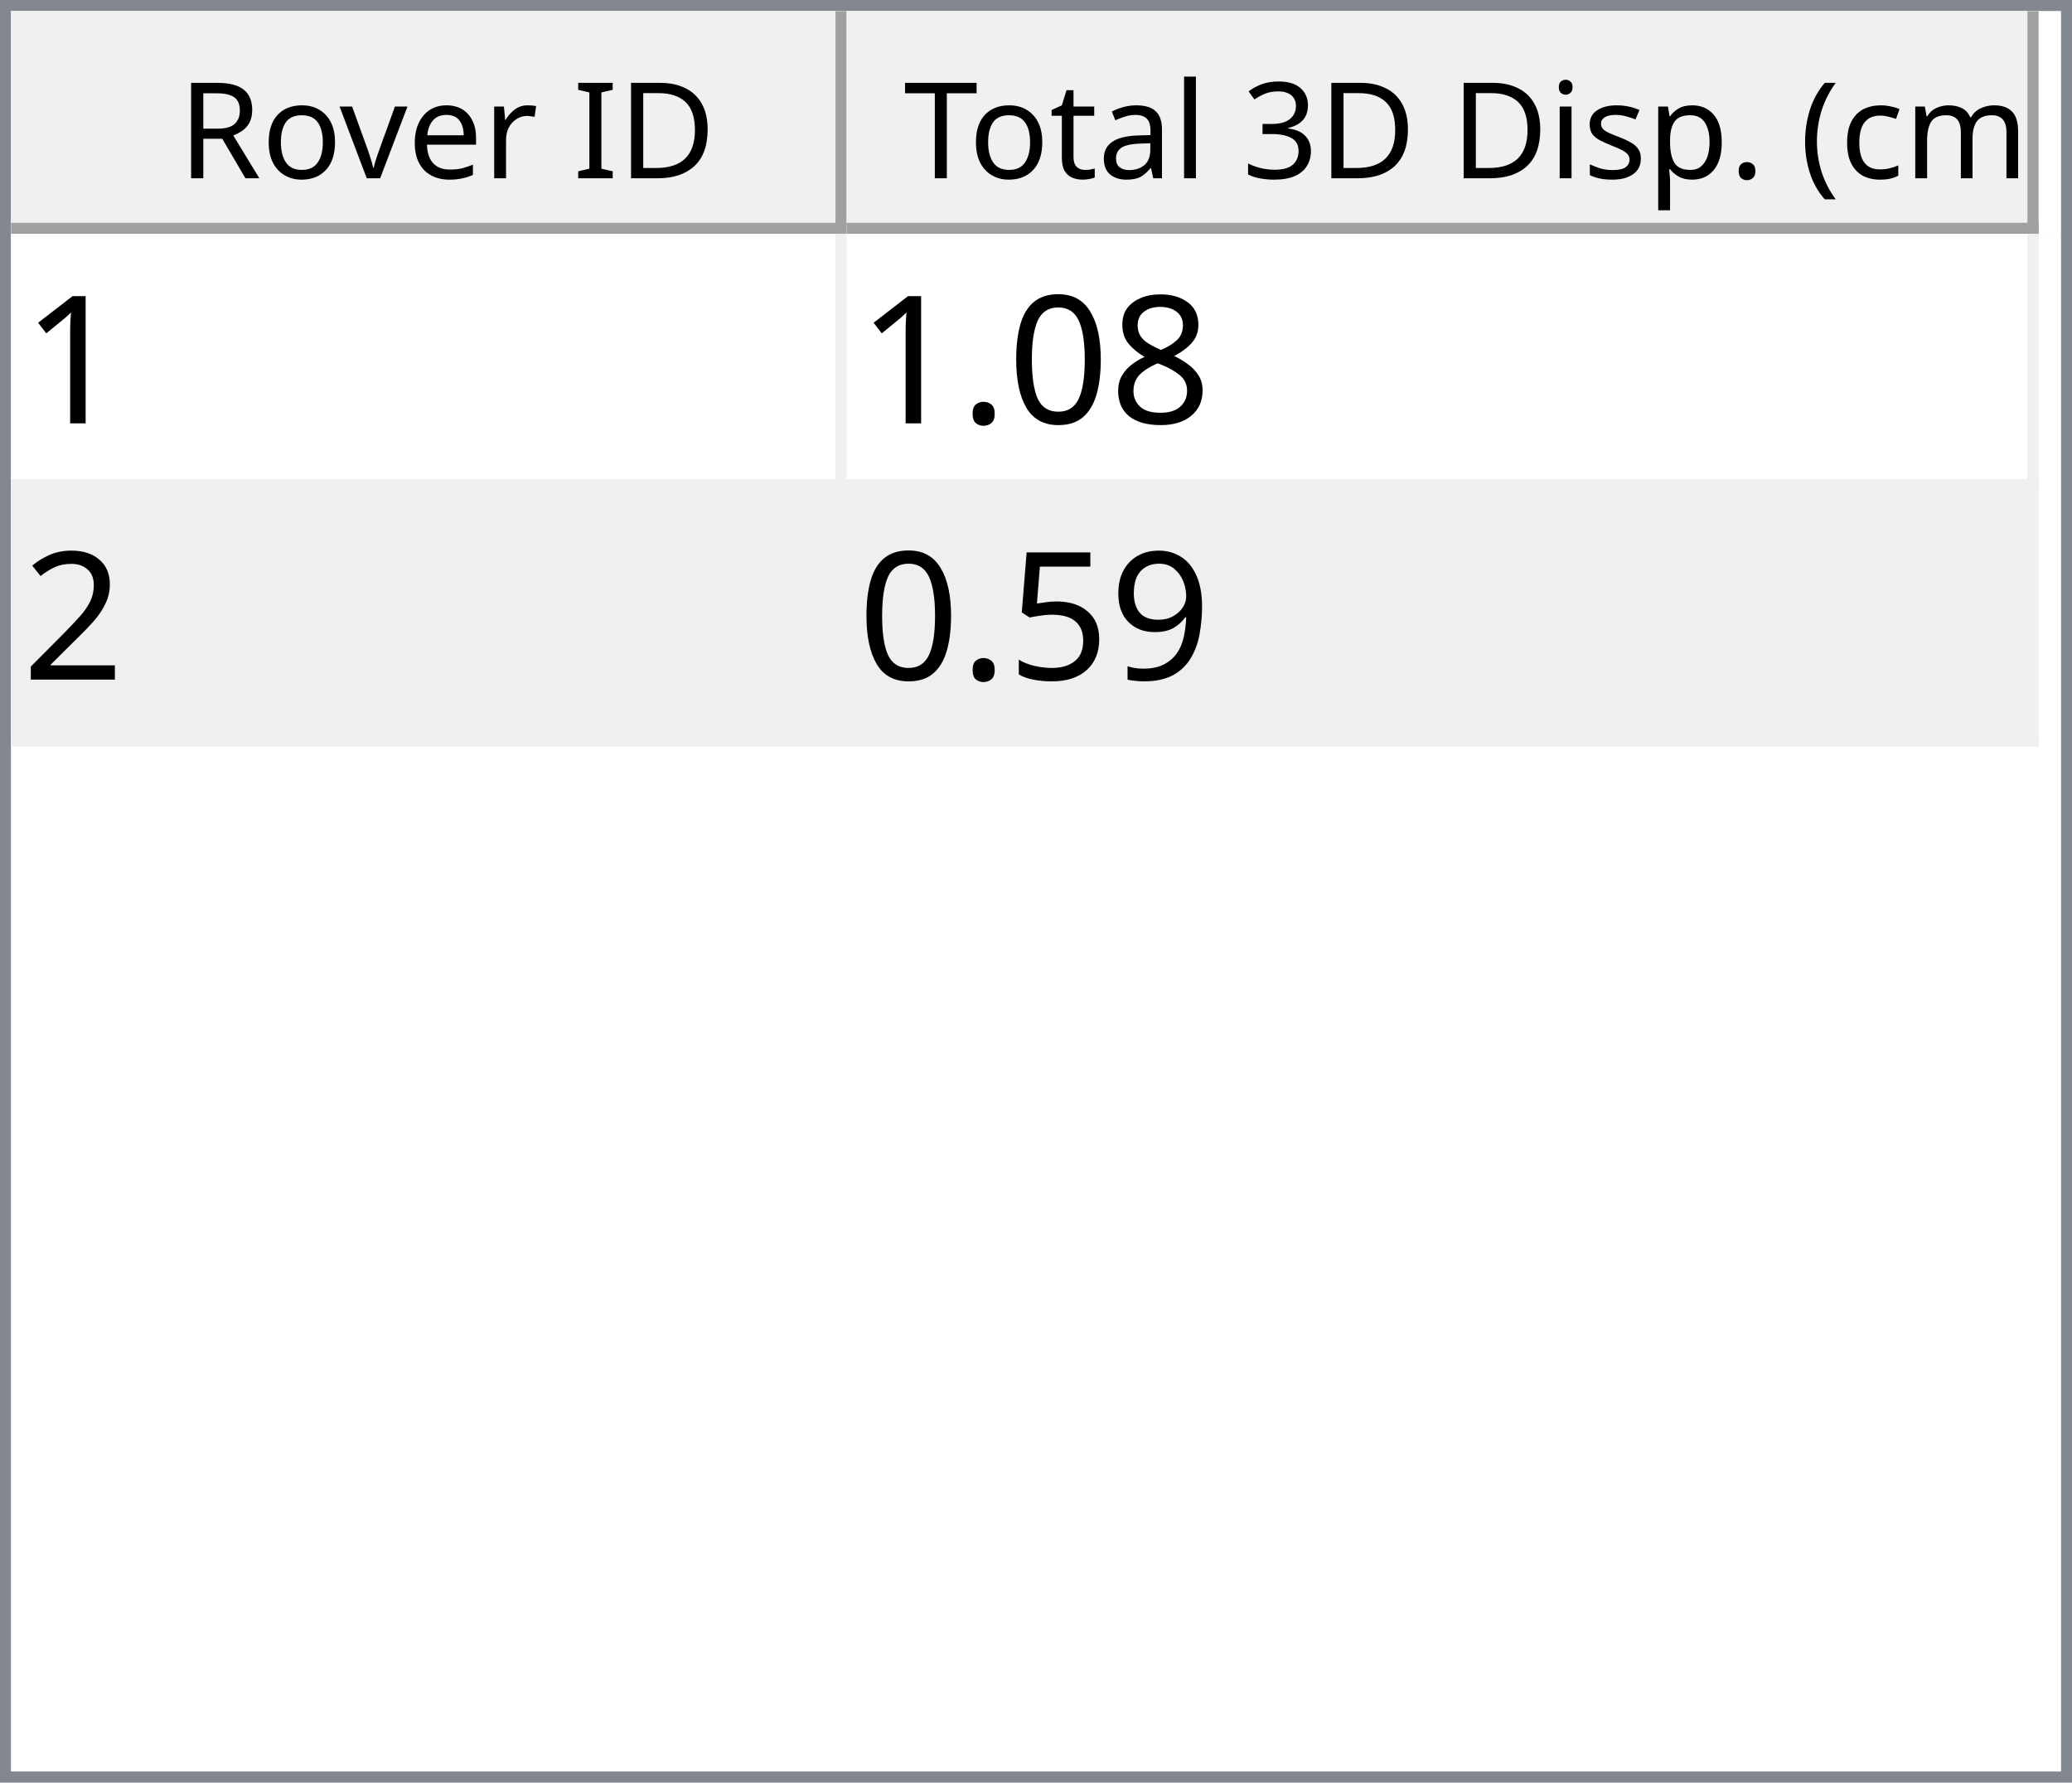
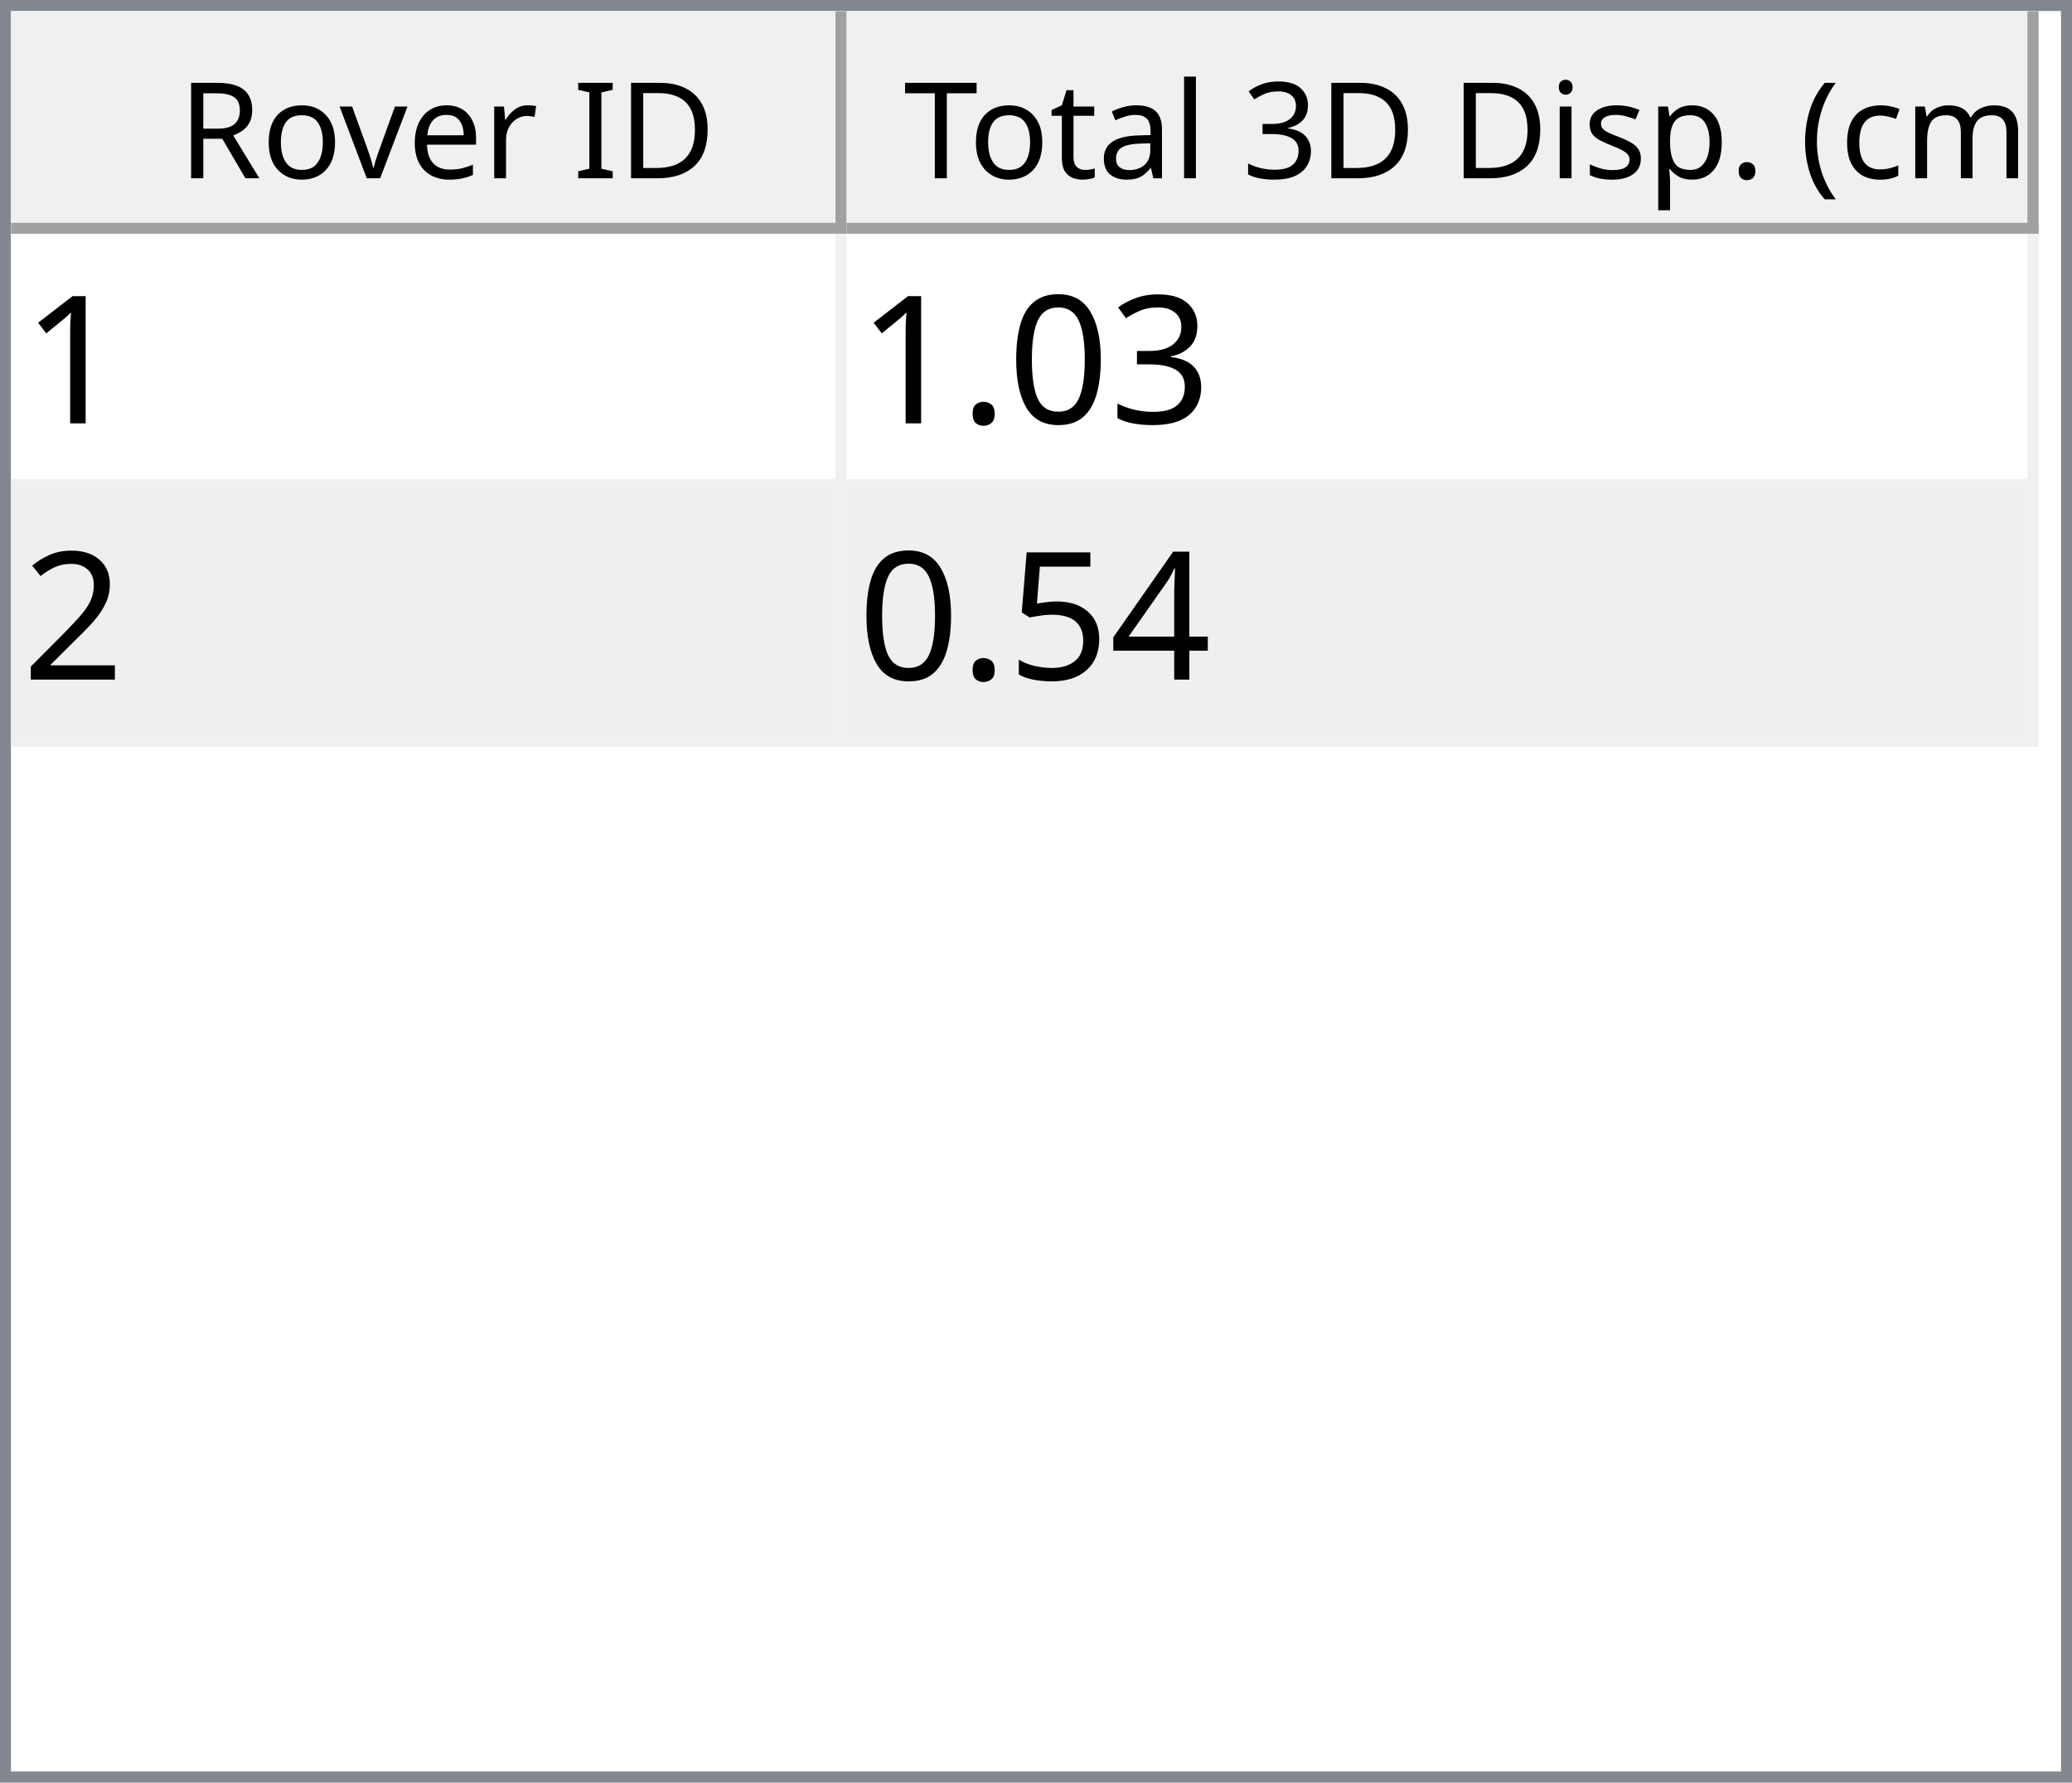
<svg xmlns="http://www.w3.org/2000/svg" style="fill-opacity:1; color-rendering:auto; color-interpolation:auto; text-rendering:auto; stroke:black; stroke-linecap:square; stroke-miterlimit:10; shape-rendering:auto; stroke-opacity:1; fill:black; stroke-dasharray:none; font-weight:normal; stroke-width:1; font-family:'Dialog'; font-style:normal; stroke-linejoin:miter; font-size:12px; stroke-dashoffset:0; image-rendering:auto;" width="186" height="160">
  <defs id="genericDefs" />
  <g>
    <defs id="defs1">
      <clipPath clipPathUnits="userSpaceOnUse" id="clipPath1">
        <path d="M0 0 L186 0 L186 160 L0 160 L0 0 Z" />
      </clipPath>
      <clipPath clipPathUnits="userSpaceOnUse" id="clipPath2">
        <path d="M0 0 L0 160 L186 160 L186 0 Z" />
      </clipPath>
      <clipPath clipPathUnits="userSpaceOnUse" id="clipPath3">
        <path d="M0 0 L0 20 L184 20 L184 0 Z" />
      </clipPath>
      <clipPath clipPathUnits="userSpaceOnUse" id="clipPath4">
        <path d="M0 0 L0 20 L75 20 L75 0 Z" />
      </clipPath>
      <clipPath clipPathUnits="userSpaceOnUse" id="clipPath5">
        <path d="M1 1 L1 19 L74 19 L74 1 Z" />
      </clipPath>
      <clipPath clipPathUnits="userSpaceOnUse" id="clipPath6">
        <path d="M0 0 L0 18 L73 18 L73 0 Z" />
      </clipPath>
      <clipPath clipPathUnits="userSpaceOnUse" id="clipPath7">
        <path d="M-0.5 -0.5 L-0.5 19.5 L74.5 19.5 L74.5 -0.5 Z" />
      </clipPath>
      <clipPath clipPathUnits="userSpaceOnUse" id="clipPath8">
        <path d="M0 0 L0 20 L107 20 L107 0 Z" />
      </clipPath>
      <clipPath clipPathUnits="userSpaceOnUse" id="clipPath9">
        <path d="M1 1 L1 19 L106 19 L106 1 Z" />
      </clipPath>
      <clipPath clipPathUnits="userSpaceOnUse" id="clipPath10">
        <path d="M0 0 L0 18 L105 18 L105 0 Z" />
      </clipPath>
      <clipPath clipPathUnits="userSpaceOnUse" id="clipPath11">
        <path d="M-0.5 -0.5 L-0.5 19.5 L106.5 19.5 L106.5 -0.5 Z" />
      </clipPath>
      <clipPath clipPathUnits="userSpaceOnUse" id="clipPath12">
        <path d="M0 0 L0 138 L184 138 L184 0 Z" />
      </clipPath>
      <clipPath clipPathUnits="userSpaceOnUse" id="clipPath13">
        <path d="M0 0 L0 46 L182 46 L182 0 Z" />
      </clipPath>
      <clipPath clipPathUnits="userSpaceOnUse" id="clipPath14">
        <path d="M-0.5 -0.5 L-0.5 45.5 L181.5 45.5 L181.5 -0.5 Z" />
      </clipPath>
      <clipPath clipPathUnits="userSpaceOnUse" id="clipPath15">
        <path d="M0 0 L0 22 L74 22 L74 0 Z" />
      </clipPath>
      <clipPath clipPathUnits="userSpaceOnUse" id="clipPath16">
        <path d="M0 0 L0 22 L106 22 L106 0 Z" />
      </clipPath>
      <font horiz-adv-x="64.551" id="font1">
        <font-face ascent="107.91" descent="25.098" units-per-em="100" style="font-style:normal; font-family:Segoe UI; font-weight:normal;" />
        <missing-glyph horiz-adv-x="64.551" d="M8.109 0 L8.109 68.266 L56.453 68.266 L56.453 0 L8.109 0 ZM15.328 7.234 L49.219 7.234 L49.219 61.031 L15.328 61.031 L15.328 7.234 Z" />
        <glyph unicode="D" horiz-adv-x="70.117" d="M9.188 0 L9.188 70.016 L28.516 70.016 Q65.531 70.016 65.531 35.891 Q65.531 19.672 55.25 9.836 Q44.969 0 27.734 0 L9.188 0 ZM17.391 62.594 L17.391 7.422 L27.828 7.422 Q41.609 7.422 49.273 14.797 Q56.938 22.172 56.938 35.688 Q56.938 62.594 28.328 62.594 L17.391 62.594 Z" />
        <glyph unicode="I" horiz-adv-x="26.611" d="M17.391 0 L9.188 0 L9.188 70.016 L17.391 70.016 L17.391 0 Z" />
        <glyph unicode=" " horiz-adv-x="27.393" d="" />
        <glyph unicode="r" horiz-adv-x="34.766" d="M34.188 41.891 Q32.078 43.5 28.125 43.5 Q23 43.5 19.555 38.672 Q16.109 33.844 16.109 25.484 L16.109 0 L8.109 0 L8.109 50 L16.109 50 L16.109 39.703 L16.312 39.703 Q18.016 44.969 21.531 47.922 Q25.047 50.875 29.391 50.875 Q32.516 50.875 34.188 50.203 L34.188 41.891 Z" />
        <glyph unicode="e" horiz-adv-x="52.295" d="M48.297 23 L12.984 23 Q13.188 14.656 17.484 10.109 Q21.781 5.562 29.297 5.562 Q37.75 5.562 44.828 11.141 L44.828 3.609 Q38.234 -1.172 27.391 -1.172 Q16.797 -1.172 10.742 5.641 Q4.688 12.453 4.688 24.812 Q4.688 36.469 11.305 43.82 Q17.922 51.172 27.734 51.172 Q37.547 51.172 42.922 44.828 Q48.297 38.484 48.297 27.203 L48.297 23 ZM40.094 29.781 Q40.047 36.719 36.75 40.578 Q33.453 44.438 27.594 44.438 Q21.922 44.438 17.969 40.383 Q14.016 36.328 13.094 29.781 L40.094 29.781 Z" />
        <glyph unicode="v" horiz-adv-x="47.9" d="M47.406 50 L27.484 0 L19.625 0 L0.688 50 L9.469 50 L22.172 13.672 Q23.578 9.672 23.922 6.688 L24.125 6.688 Q24.609 10.453 25.688 13.484 L38.969 50 L47.406 50 Z" />
        <glyph unicode="o" horiz-adv-x="58.594" d="M29 -1.172 Q17.922 -1.172 11.305 5.836 Q4.688 12.844 4.688 24.422 Q4.688 37.016 11.57 44.094 Q18.453 51.172 30.172 51.172 Q41.359 51.172 47.633 44.289 Q53.906 37.406 53.906 25.203 Q53.906 13.234 47.141 6.031 Q40.375 -1.172 29 -1.172 ZM29.594 44.438 Q21.875 44.438 17.383 39.188 Q12.891 33.938 12.891 24.703 Q12.891 15.828 17.43 10.695 Q21.969 5.562 29.594 5.562 Q37.359 5.562 41.531 10.594 Q45.703 15.625 45.703 24.906 Q45.703 34.281 41.531 39.359 Q37.359 44.438 29.594 44.438 Z" />
        <glyph unicode="R" horiz-adv-x="59.814" d="M59.375 0 L49.609 0 L37.891 19.625 Q36.281 22.359 34.766 24.289 Q33.25 26.219 31.664 27.438 Q30.078 28.656 28.25 29.219 Q26.422 29.781 24.125 29.781 L17.391 29.781 L17.391 0 L9.188 0 L9.188 70.016 L30.078 70.016 Q34.672 70.016 38.555 68.867 Q42.438 67.719 45.289 65.375 Q48.141 63.031 49.758 59.547 Q51.375 56.062 51.375 51.375 Q51.375 47.703 50.273 44.656 Q49.172 41.609 47.148 39.211 Q45.125 36.812 42.266 35.133 Q39.406 33.453 35.844 32.516 L35.844 32.328 Q37.594 31.547 38.891 30.547 Q40.188 29.547 41.359 28.18 Q42.531 26.812 43.68 25.078 Q44.828 23.344 46.234 21.047 L59.375 0 ZM17.391 62.594 L17.391 37.203 L28.516 37.203 Q31.594 37.203 34.203 38.133 Q36.812 39.062 38.719 40.797 Q40.625 42.531 41.703 45.047 Q42.781 47.562 42.781 50.688 Q42.781 56.297 39.141 59.445 Q35.5 62.594 28.609 62.594 L17.391 62.594 Z" />
        <glyph unicode=")" horiz-adv-x="30.176" d="M8.297 -15.922 L1.172 -15.922 Q16.406 2.344 16.406 26.812 Q16.406 51.469 1.078 70.016 L8.297 70.016 Q23.531 52.156 23.531 26.703 Q23.531 1.375 8.297 -15.922 Z" />
        <glyph unicode="m" horiz-adv-x="86.133" d="M79.109 0 L71.094 0 L71.094 28.719 Q71.094 37.016 68.531 40.727 Q65.969 44.438 59.906 44.438 Q54.781 44.438 51.195 39.75 Q47.609 35.062 47.609 28.516 L47.609 0 L39.594 0 L39.594 29.688 Q39.594 44.438 28.219 44.438 Q22.953 44.438 19.531 40.016 Q16.109 35.594 16.109 28.516 L16.109 0 L8.109 0 L8.109 50 L16.109 50 L16.109 42.094 L16.312 42.094 Q21.625 51.172 31.844 51.172 Q36.969 51.172 40.773 48.312 Q44.578 45.453 46 40.828 Q51.562 51.172 62.594 51.172 Q79.109 51.172 79.109 30.812 L79.109 0 Z" />
        <glyph unicode="c" horiz-adv-x="46.191" d="M42.188 2.297 Q36.422 -1.172 28.516 -1.172 Q17.828 -1.172 11.258 5.789 Q4.688 12.75 4.688 23.828 Q4.688 36.188 11.766 43.68 Q18.844 51.172 30.672 51.172 Q37.25 51.172 42.281 48.734 L42.281 40.531 Q36.719 44.438 30.375 44.438 Q22.703 44.438 17.797 38.945 Q12.891 33.453 12.891 24.516 Q12.891 15.719 17.508 10.641 Q22.125 5.562 29.891 5.562 Q36.422 5.562 42.188 9.906 L42.188 2.297 Z" />
        <glyph unicode="(" horiz-adv-x="30.176" d="M29.109 -15.922 L21.969 -15.922 Q6.844 1.375 6.844 26.703 Q6.844 52.156 21.969 70.016 L29.203 70.016 Q13.875 51.469 13.875 26.812 Q13.875 2.344 29.109 -15.922 Z" />
        <glyph unicode="." horiz-adv-x="21.68" d="M10.891 -1.078 Q8.641 -1.078 7.055 0.539 Q5.469 2.156 5.469 4.391 Q5.469 6.641 7.055 8.273 Q8.641 9.906 10.891 9.906 Q13.188 9.906 14.797 8.273 Q16.406 6.641 16.406 4.391 Q16.406 2.156 14.797 0.539 Q13.188 -1.078 10.891 -1.078 Z" />
        <glyph unicode="p" horiz-adv-x="58.789" d="M16.312 7.234 L16.109 7.234 L16.109 -23 L8.109 -23 L8.109 50 L16.109 50 L16.109 41.219 L16.312 41.219 Q22.219 51.172 33.594 51.172 Q43.266 51.172 48.688 44.461 Q54.109 37.75 54.109 26.469 Q54.109 13.922 48 6.375 Q41.891 -1.172 31.297 -1.172 Q21.578 -1.172 16.312 7.234 ZM16.109 27.391 L16.109 20.406 Q16.109 14.203 20.141 9.883 Q24.172 5.562 30.375 5.562 Q37.641 5.562 41.773 11.133 Q45.906 16.703 45.906 26.609 Q45.906 34.969 42.047 39.703 Q38.188 44.438 31.594 44.438 Q24.609 44.438 20.359 39.578 Q16.109 34.719 16.109 27.391 Z" />
        <glyph unicode="s" horiz-adv-x="42.432" d="M5.078 1.812 L5.078 10.406 Q11.625 5.562 19.484 5.562 Q30.031 5.562 30.031 12.594 Q30.031 14.594 29.125 15.992 Q28.219 17.391 26.68 18.461 Q25.141 19.531 23.07 20.383 Q21 21.234 18.609 22.172 Q15.281 23.484 12.766 24.828 Q10.25 26.172 8.57 27.859 Q6.891 29.547 6.031 31.695 Q5.172 33.844 5.172 36.719 Q5.172 40.234 6.789 42.945 Q8.406 45.656 11.086 47.484 Q13.766 49.312 17.211 50.242 Q20.656 51.172 24.312 51.172 Q30.812 51.172 35.938 48.922 L35.938 40.828 Q30.422 44.438 23.25 44.438 Q21 44.438 19.195 43.922 Q17.391 43.406 16.094 42.477 Q14.797 41.547 14.086 40.258 Q13.375 38.969 13.375 37.406 Q13.375 35.453 14.086 34.133 Q14.797 32.812 16.164 31.789 Q17.531 30.766 19.484 29.938 Q21.438 29.109 23.922 28.125 Q27.25 26.859 29.883 25.516 Q32.516 24.172 34.375 22.484 Q36.234 20.797 37.234 18.602 Q38.234 16.406 38.234 13.375 Q38.234 9.672 36.602 6.938 Q34.969 4.203 32.234 2.398 Q29.5 0.594 25.93 -0.289 Q22.359 -1.172 18.453 -1.172 Q10.75 -1.172 5.078 1.812 Z" />
        <glyph unicode="i" horiz-adv-x="24.219" d="M12.203 62.703 Q10.062 62.703 8.547 64.164 Q7.031 65.625 7.031 67.875 Q7.031 70.125 8.547 71.609 Q10.062 73.094 12.203 73.094 Q14.406 73.094 15.945 71.609 Q17.484 70.125 17.484 67.875 Q17.484 65.719 15.945 64.211 Q14.406 62.703 12.203 62.703 ZM16.109 0 L8.109 0 L8.109 50 L16.109 50 L16.109 0 Z" />
        <glyph unicode="3" horiz-adv-x="53.906" d="M46.531 19.828 Q46.531 15.094 44.75 11.211 Q42.969 7.328 39.719 4.57 Q36.469 1.812 31.93 0.297 Q27.391 -1.219 21.922 -1.219 Q11.922 -1.219 6 2.594 L6 11.188 Q13.094 5.609 22.219 5.609 Q25.875 5.609 28.828 6.539 Q31.781 7.469 33.906 9.227 Q36.031 10.984 37.18 13.477 Q38.328 15.969 38.328 19.094 Q38.328 32.812 18.797 32.812 L12.984 32.812 L12.984 39.594 L18.5 39.594 Q35.797 39.594 35.797 52.484 Q35.797 64.406 22.609 64.406 Q15.188 64.406 8.688 59.422 L8.688 67.188 Q15.375 71.188 24.609 71.188 Q29 71.188 32.57 69.969 Q36.141 68.75 38.68 66.555 Q41.219 64.359 42.609 61.281 Q44 58.203 44 54.5 Q44 40.672 30.031 36.719 L30.031 36.531 Q33.594 36.141 36.625 34.797 Q39.656 33.453 41.852 31.305 Q44.047 29.156 45.289 26.25 Q46.531 23.344 46.531 19.828 Z" />
        <glyph unicode="l" horiz-adv-x="24.219" d="M16.109 0 L8.109 0 L8.109 74.031 L16.109 74.031 L16.109 0 Z" />
        <glyph unicode="a" horiz-adv-x="50.879" d="M43.891 0 L35.891 0 L35.891 7.812 L35.688 7.812 Q30.469 -1.172 20.312 -1.172 Q12.844 -1.172 8.617 2.781 Q4.391 6.734 4.391 13.281 Q4.391 27.297 20.906 29.594 L35.891 31.688 Q35.891 44.438 25.594 44.438 Q16.547 44.438 9.281 38.281 L9.281 46.484 Q16.656 51.172 26.266 51.172 Q43.891 51.172 43.891 32.516 L43.891 0 ZM35.891 25.297 L23.828 23.641 Q18.266 22.859 15.43 20.875 Q12.594 18.891 12.594 13.875 Q12.594 10.203 15.211 7.883 Q17.828 5.562 22.172 5.562 Q28.125 5.562 32.008 9.742 Q35.891 13.922 35.891 20.312 L35.891 25.297 Z" />
        <glyph unicode="t" horiz-adv-x="33.887" d="M31.297 0.484 Q28.469 -1.078 23.828 -1.078 Q10.688 -1.078 10.688 13.578 L10.688 43.172 L2.094 43.172 L2.094 50 L10.688 50 L10.688 62.203 L18.703 64.797 L18.703 50 L31.297 50 L31.297 43.172 L18.703 43.172 L18.703 14.984 Q18.703 9.969 20.414 7.82 Q22.125 5.672 26.078 5.672 Q29.109 5.672 31.297 7.328 L31.297 0.484 Z" />
        <glyph unicode="T" horiz-adv-x="52.393" d="M50.594 62.594 L30.375 62.594 L30.375 0 L22.172 0 L22.172 62.594 L2 62.594 L2 70.016 L50.594 70.016 L50.594 62.594 Z" />
      </font>
      <font horiz-adv-x="75.0" id="font2">
        <font-face ascent="100.537" descent="21.973" units-per-em="100" style="font-style:normal; font-family:sans-serif; font-weight:normal;" />
        <missing-glyph horiz-adv-x="75.0" d="M12.5 0 L12.5 62.5 L62.5 62.5 L62.5 0 L12.5 0 ZM14.062 1.562 L60.938 1.562 L60.938 60.938 L14.062 60.938 L14.062 1.562 Z" />
        <glyph unicode="1" horiz-adv-x="55.615" d="M37.25 0 L28.469 0 L28.469 56 Q25.297 52.984 20.141 49.953 Q14.984 46.922 10.891 45.406 L10.891 53.906 Q18.266 57.375 23.781 62.305 Q29.297 67.234 31.594 71.875 L37.25 71.875 L37.25 0 Z" />
-         <glyph unicode="8" horiz-adv-x="55.615" d="M17.672 38.812 Q12.203 40.828 9.57 44.539 Q6.938 48.25 6.938 53.422 Q6.938 61.234 12.555 66.555 Q18.172 71.875 27.484 71.875 Q36.859 71.875 42.578 66.43 Q48.297 60.984 48.297 53.172 Q48.297 48.188 45.68 44.508 Q43.062 40.828 37.75 38.812 Q44.344 36.672 47.781 31.883 Q51.219 27.094 51.219 20.453 Q51.219 11.281 44.727 5.031 Q38.234 -1.219 27.641 -1.219 Q17.047 -1.219 10.547 5.055 Q4.047 11.328 4.047 20.703 Q4.047 27.688 7.594 32.398 Q11.141 37.109 17.672 38.812 ZM15.922 53.719 Q15.922 48.641 19.195 45.414 Q22.469 42.188 27.688 42.188 Q32.766 42.188 36.016 45.383 Q39.266 48.578 39.266 53.219 Q39.266 58.062 35.914 61.359 Q32.562 64.656 27.594 64.656 Q22.562 64.656 19.242 61.43 Q15.922 58.203 15.922 53.719 ZM13.094 20.656 Q13.094 16.891 14.875 13.375 Q16.656 9.859 20.172 7.93 Q23.688 6 27.734 6 Q34.031 6 38.133 10.055 Q42.234 14.109 42.234 20.359 Q42.234 26.703 38.016 30.859 Q33.797 35.016 27.438 35.016 Q21.234 35.016 17.164 30.914 Q13.094 26.812 13.094 20.656 Z" />
+         <glyph unicode="3" horiz-adv-x="55.615" d="M4.203 18.891 L12.984 20.062 Q14.5 12.594 18.141 9.297 Q21.781 6 27 6 Q33.203 6 37.477 10.297 Q41.75 14.594 41.75 20.953 Q41.75 27 37.797 30.93 Q33.844 34.859 27.734 34.859 Q25.25 34.859 21.531 33.891 L22.516 41.609 Q23.391 41.5 23.922 41.5 Q29.547 41.5 34.039 44.43 Q38.531 47.359 38.531 53.469 Q38.531 58.297 35.258 61.477 Q31.984 64.656 26.812 64.656 Q21.688 64.656 18.266 61.43 Q14.844 58.203 13.875 51.766 L5.078 53.328 Q6.688 62.156 12.398 67.016 Q18.109 71.875 26.609 71.875 Q32.469 71.875 37.398 69.359 Q42.328 66.844 44.945 62.5 Q47.562 58.156 47.562 53.266 Q47.562 48.641 45.07 44.828 Q42.578 41.016 37.703 38.766 Q44.047 37.312 47.562 32.695 Q51.078 28.078 51.078 21.141 Q51.078 11.766 44.242 5.25 Q37.406 -1.266 26.953 -1.266 Q17.531 -1.266 11.305 4.352 Q5.078 9.969 4.203 18.891 Z" />
        <glyph unicode="0" horiz-adv-x="55.615" d="M4.156 35.297 Q4.156 48 6.766 55.742 Q9.375 63.484 14.523 67.68 Q19.672 71.875 27.484 71.875 Q33.25 71.875 37.594 69.555 Q41.938 67.234 44.773 62.867 Q47.609 58.5 49.219 52.227 Q50.828 45.953 50.828 35.297 Q50.828 22.703 48.242 14.969 Q45.656 7.234 40.508 3.008 Q35.359 -1.219 27.484 -1.219 Q17.141 -1.219 11.234 6.203 Q4.156 15.141 4.156 35.297 ZM13.188 35.297 Q13.188 17.672 17.312 11.836 Q21.438 6 27.484 6 Q33.547 6 37.672 11.859 Q41.797 17.719 41.797 35.297 Q41.797 52.984 37.672 58.789 Q33.547 64.594 27.391 64.594 Q21.344 64.594 17.719 59.469 Q13.188 52.938 13.188 35.297 Z" />
        <glyph unicode="." horiz-adv-x="27.783" d="M9.078 0 L9.078 10.016 L19.094 10.016 L19.094 0 L9.078 0 Z" />
        <glyph unicode="2" horiz-adv-x="55.615" d="M50.344 8.453 L50.344 0 L3.031 0 Q2.938 3.172 4.047 6.109 Q5.859 10.938 9.836 15.625 Q13.812 20.312 21.344 26.469 Q33.016 36.031 37.117 41.625 Q41.219 47.219 41.219 52.203 Q41.219 57.422 37.477 61.008 Q33.734 64.594 27.734 64.594 Q21.391 64.594 17.578 60.789 Q13.766 56.984 13.719 50.25 L4.688 51.172 Q5.609 61.281 11.664 66.578 Q17.719 71.875 27.938 71.875 Q38.234 71.875 44.242 66.164 Q50.25 60.453 50.25 52 Q50.25 47.703 48.492 43.555 Q46.734 39.406 42.656 34.812 Q38.578 30.219 29.109 22.219 Q21.188 15.578 18.945 13.211 Q16.703 10.844 15.234 8.453 L50.344 8.453 Z" />
-         <glyph unicode="9" horiz-adv-x="55.615" d="M5.469 16.547 L13.922 17.328 Q14.984 11.375 18.016 8.688 Q21.047 6 25.781 6 Q29.828 6 32.883 7.859 Q35.938 9.719 37.891 12.82 Q39.844 15.922 41.164 21.195 Q42.484 26.469 42.484 31.938 Q42.484 32.516 42.438 33.688 Q39.797 29.5 35.234 26.883 Q30.672 24.266 25.344 24.266 Q16.453 24.266 10.305 30.711 Q4.156 37.156 4.156 47.703 Q4.156 58.594 10.578 65.234 Q17 71.875 26.656 71.875 Q33.641 71.875 39.43 68.117 Q45.219 64.359 48.219 57.398 Q51.219 50.438 51.219 37.25 Q51.219 23.531 48.242 15.406 Q45.266 7.281 39.383 3.031 Q33.5 -1.219 25.594 -1.219 Q17.188 -1.219 11.867 3.445 Q6.547 8.109 5.469 16.547 ZM41.453 48.141 Q41.453 55.719 37.43 60.156 Q33.406 64.594 27.734 64.594 Q21.875 64.594 17.531 59.812 Q13.188 55.031 13.188 47.406 Q13.188 40.578 17.312 36.305 Q21.438 32.031 27.484 32.031 Q33.594 32.031 37.523 36.305 Q41.453 40.578 41.453 48.141 Z" />
+         <glyph unicode="4" horiz-adv-x="55.615" d="M32.328 0 L32.328 17.141 L1.266 17.141 L1.266 25.203 L33.938 71.578 L41.109 71.578 L41.109 25.203 L50.781 25.203 L50.781 17.141 L41.109 17.141 L41.109 0 L32.328 0 ZM32.328 25.203 L32.328 57.469 L9.906 25.203 L32.328 25.203 Z" />
        <glyph unicode="5" horiz-adv-x="55.615" d="M4.156 18.75 L13.375 19.531 Q14.406 12.797 18.141 9.398 Q21.875 6 27.156 6 Q33.5 6 37.891 10.789 Q42.281 15.578 42.281 23.484 Q42.281 31 38.062 35.352 Q33.844 39.703 27 39.703 Q22.75 39.703 19.336 37.773 Q15.922 35.844 13.969 32.766 L5.719 33.844 L12.641 70.609 L48.25 70.609 L48.25 62.203 L19.672 62.203 L15.828 42.969 Q22.266 47.469 29.344 47.469 Q38.719 47.469 45.164 40.969 Q51.609 34.469 51.609 24.266 Q51.609 14.547 45.953 7.469 Q39.062 -1.219 27.156 -1.219 Q17.391 -1.219 11.211 4.25 Q5.031 9.719 4.156 18.75 Z" />
      </font>
    </defs>
    <g style="fill:white; stroke:white;">
      <rect x="0" y="0" width="186" style="clip-path:url(#clipPath1); stroke:none;" height="160" />
    </g>
    <g style="fill:white; text-rendering:optimizeSpeed; color-rendering:optimizeSpeed; image-rendering:optimizeSpeed; shape-rendering:crispEdges; stroke:white; color-interpolation:sRGB;">
      <rect x="0" width="186" height="160" y="0" style="stroke:none;" />
      <path style="stroke:none;" d="M0 160 L186 160 L186 0 L0 0 Z" />
    </g>
    <g style="fill:rgb(240,240,240); font-family:'Segoe UI'; stroke:rgb(240,240,240);">
      <rect x="0" y="0" width="186" style="clip-path:url(#clipPath2); stroke:none;" height="160" />
    </g>
    <g style="fill:rgb(130,135,144); font-family:'Segoe UI'; stroke:rgb(130,135,144);">
      <path d="M0 0 L186 0 L186 160 L0 160 L0 0 ZM1 1 L185 1 L185 159 L1 159 L1 1 Z" style="fill-rule:evenodd; clip-path:url(#clipPath2); stroke:none;" />
    </g>
    <g style="fill:white; font-family:'Segoe UI'; stroke:white;" transform="translate(1,1)">
      <rect x="0" y="0" width="184" style="clip-path:url(#clipPath3); stroke:none;" height="20" />
    </g>
    <g style="fill:rgb(240,240,240); font-family:'Segoe UI'; stroke:rgb(240,240,240);" transform="translate(1,1)">
      <rect x="0" y="0" width="75" style="clip-path:url(#clipPath4); stroke:none;" height="20" />
    </g>
    <g style="font-family:'Segoe UI';" transform="translate(2,2)">
      <text x="14" xml:space="preserve" y="14" style="clip-path:url(#clipPath6); stroke:none;">Rover ID</text>
    </g>
    <g style="fill:rgb(160,160,160); font-family:'Segoe UI'; stroke:rgb(160,160,160); stroke-linejoin:bevel;" transform="translate(1.5,1.5)">
      <line x1="74" x2="74" y1="0" style="fill:none; clip-path:url(#clipPath7);" y2="19" />
    </g>
    <g style="fill:rgb(160,160,160); font-family:'Segoe UI'; stroke:rgb(160,160,160); stroke-linejoin:bevel;" transform="matrix(1,0,0,1,1,1) translate(0.5,0.5)">
      <line x1="0" x2="74" y1="19" style="fill:none; clip-path:url(#clipPath7);" y2="19" />
    </g>
    <g style="fill:rgb(240,240,240); font-family:'Segoe UI'; stroke:rgb(240,240,240);" transform="translate(76,1)">
      <rect x="0" y="0" width="107" style="clip-path:url(#clipPath8); stroke:none;" height="20" />
    </g>
    <g style="font-family:'Segoe UI';" transform="translate(77,2)">
      <text x="1" xml:space="preserve" y="14" style="clip-path:url(#clipPath10); stroke:none;"> Total 3D Disp. (cm)</text>
    </g>
    <g style="fill:rgb(160,160,160); font-family:'Segoe UI'; stroke:rgb(160,160,160); stroke-linejoin:bevel;" transform="translate(76.5,1.5)">
      <line x1="106" x2="106" y1="0" style="fill:none; clip-path:url(#clipPath11);" y2="19" />
    </g>
    <g style="fill:rgb(160,160,160); font-family:'Segoe UI'; stroke:rgb(160,160,160); stroke-linejoin:bevel;" transform="matrix(1,0,0,1,76,1) translate(0.5,0.5)">
      <line x1="0" x2="106" y1="19" style="fill:none; clip-path:url(#clipPath11);" y2="19" />
    </g>
    <g style="fill:white; font-family:'Segoe UI'; stroke:white;" transform="translate(1,21)">
      <rect x="0" y="0" width="184" style="clip-path:url(#clipPath12); stroke:none;" height="138" />
    </g>
    <g style="fill:rgb(240,240,240); font-size:16px; font-family:sans-serif; stroke:rgb(240,240,240);" transform="translate(1,21)">
      <rect x="0" y="0" width="182" style="clip-path:url(#clipPath13); stroke:none;" height="46" />
      <line transform="translate(0.5,0.5)" x1="0" x2="181" y1="22" style="clip-path:url(#clipPath14); fill:none; stroke-linejoin:bevel;" y2="22" />
    </g>
    <g transform="matrix(1,0,0,1,1,21) translate(0.5,0.5)" style="fill:rgb(240,240,240); font-size:16px; font-family:sans-serif; stroke:rgb(240,240,240); stroke-linejoin:bevel;">
      <line x1="0" x2="181" y1="45" style="fill:none; clip-path:url(#clipPath14);" y2="45" />
    </g>
    <g transform="matrix(1,0,0,1,1,21) translate(0.5,0.5)" style="fill:rgb(240,240,240); font-size:16px; font-family:sans-serif; stroke:rgb(240,240,240); stroke-linejoin:bevel;">
      <line x1="74" x2="74" y1="0" style="fill:none; clip-path:url(#clipPath14);" y2="45" />
    </g>
    <g transform="matrix(1,0,0,1,1,21) translate(0.5,0.5)" style="fill:rgb(240,240,240); font-size:16px; font-family:sans-serif; stroke:rgb(240,240,240); stroke-linejoin:bevel;">
      <line x1="181" x2="181" y1="0" style="fill:none; clip-path:url(#clipPath14);" y2="45" />
    </g>
    <g style="fill:white; font-size:16px; font-family:sans-serif; stroke:white;" transform="matrix(1,0,0,1,1,21)">
      <rect x="0" y="0" width="74" style="clip-path:url(#clipPath15); stroke:none;" height="22" />
      <text x="1" y="17" style="fill:black; clip-path:url(#clipPath15); stroke:none;" xml:space="preserve">1</text>
    </g>
    <g style="fill:white; font-size:16px; font-family:sans-serif; stroke:white;" transform="matrix(1,0,0,1,1,21) translate(75,0)">
      <rect x="0" y="0" width="106" style="clip-path:url(#clipPath16); stroke:none;" height="22" />
-       <text x="1" y="17" style="fill:black; clip-path:url(#clipPath16); stroke:none;" xml:space="preserve">1.08</text>
+       <text x="1" y="17" style="fill:black; clip-path:url(#clipPath16); stroke:none;" xml:space="preserve">1.03</text>
    </g>
    <g style="fill:rgb(239,239,239); font-size:16px; font-family:sans-serif; stroke:rgb(239,239,239);" transform="matrix(1,0,0,1,1,21) translate(0,23)">
      <rect x="0" y="0" width="74" style="clip-path:url(#clipPath15); stroke:none;" height="22" />
      <text x="1" y="17" style="fill:black; clip-path:url(#clipPath15); stroke:none;" xml:space="preserve">2</text>
    </g>
    <g style="fill:rgb(239,239,239); font-size:16px; font-family:sans-serif; stroke:rgb(239,239,239);" transform="matrix(1,0,0,1,1,21) translate(75,23)">
      <rect x="0" y="0" width="106" style="clip-path:url(#clipPath16); stroke:none;" height="22" />
-       <text x="1" y="17" style="fill:black; clip-path:url(#clipPath16); stroke:none;" xml:space="preserve">0.59</text>
+       <text x="1" y="17" style="fill:black; clip-path:url(#clipPath16); stroke:none;" xml:space="preserve">0.54</text>
    </g>
  </g>
</svg>
